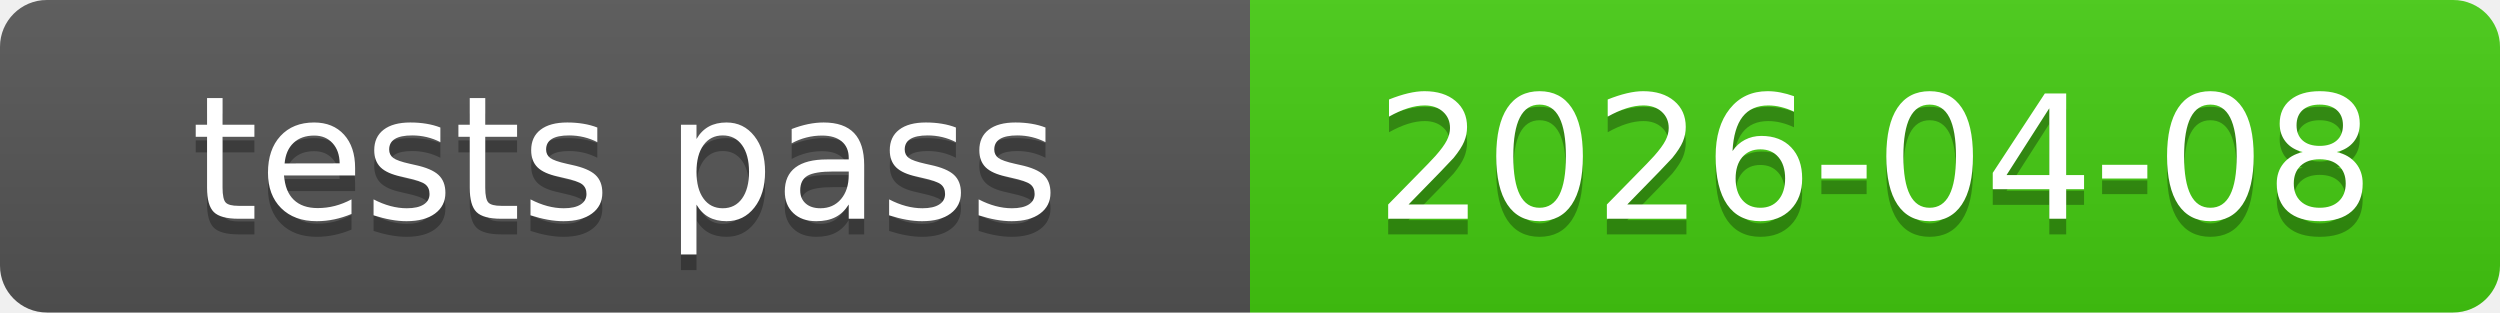
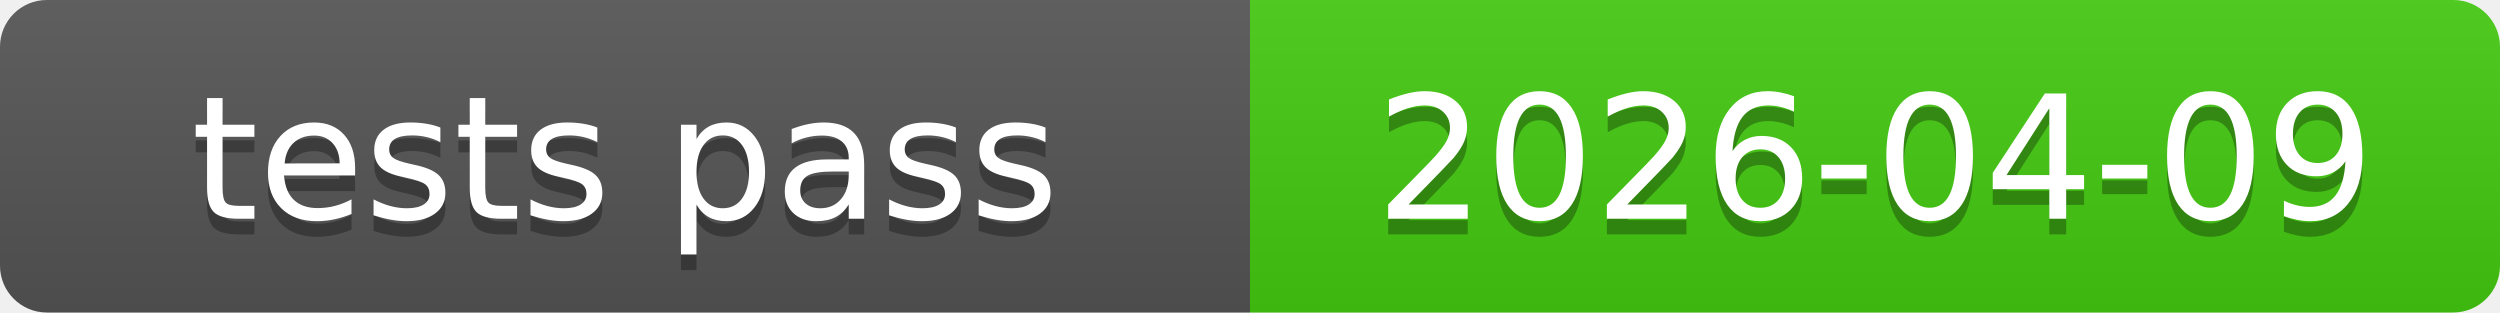
<svg xmlns="http://www.w3.org/2000/svg" xmlns:xlink="http://www.w3.org/1999/xlink" width="160" height="20" role="img">
-   <a target="_blank" xlink:href="https://github.com/symbolic-labs-pub/freedom-that-lasts/commit/95f7b004c7f9755c3e8cab4851e63b535e595755">
+   <a target="_blank" xlink:href="https://github.com/symbolic-labs-pub/freedom-that-lasts/commit/8f43b8ca53a917466c79f986f34eb10704072514">
    <linearGradient id="s" x2="0" y2="100%">
      <stop offset="0" stop-color="#bbb" stop-opacity=".1" />
      <stop offset="1" stop-opacity=".1" />
    </linearGradient>
    <clipPath id="r">
      <rect width="160" height="20" rx="3" fill="#fff" />
    </clipPath>
    <g clip-path="url(#r)">
      <rect width="80" height="20" fill="#555" />
      <rect x="80" width="80" height="20" fill="#4c1" />
      <rect width="160" height="20" fill="url(#s)" />
    </g>
    <g fill="#fff" text-anchor="middle" font-family="Verdana,Geneva,DejaVu Sans,sans-serif" text-rendering="geometricPrecision" font-size="110">
      <text aria-hidden="true" x="400.0" y="150" fill="#010101" fill-opacity=".3" transform="scale(.1)" textLength="700">tests pass</text>
      <text x="400.0" y="140" transform="scale(.1)" fill="#fff" textLength="700">tests pass</text>
-       <text aria-hidden="true" x="1200.0" y="150" fill="#010101" fill-opacity=".3" transform="scale(.1)" textLength="700">2026-04-08</text>
-       <text x="1200.0" y="140" transform="scale(.1)" fill="#fff" textLength="700">2026-04-08</text>
+       <text aria-hidden="true" x="1200.0" y="150" fill="#010101" fill-opacity=".3" transform="scale(.1)" textLength="700">2026-04-09</text>
+       <text x="1200.0" y="140" transform="scale(.1)" fill="#fff" textLength="700">2026-04-09</text>
    </g>
  </a>
</svg>
